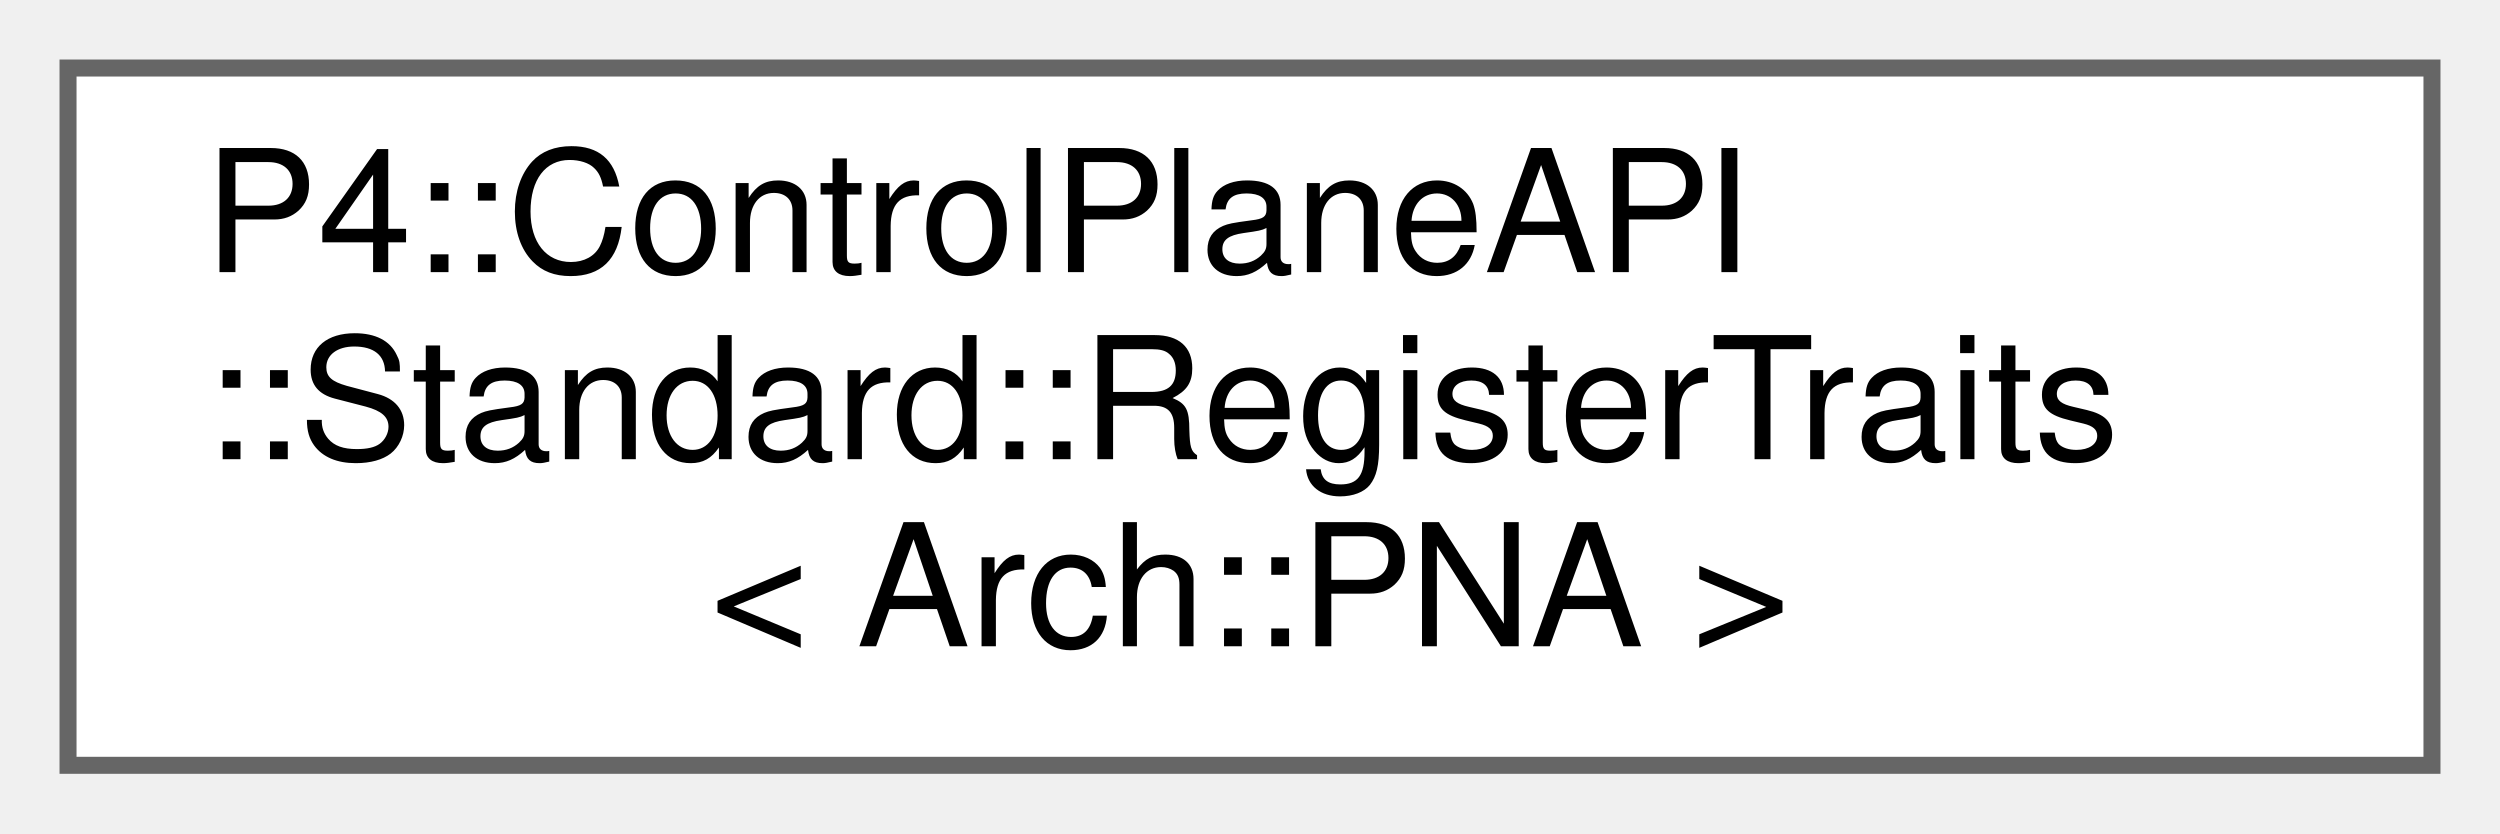
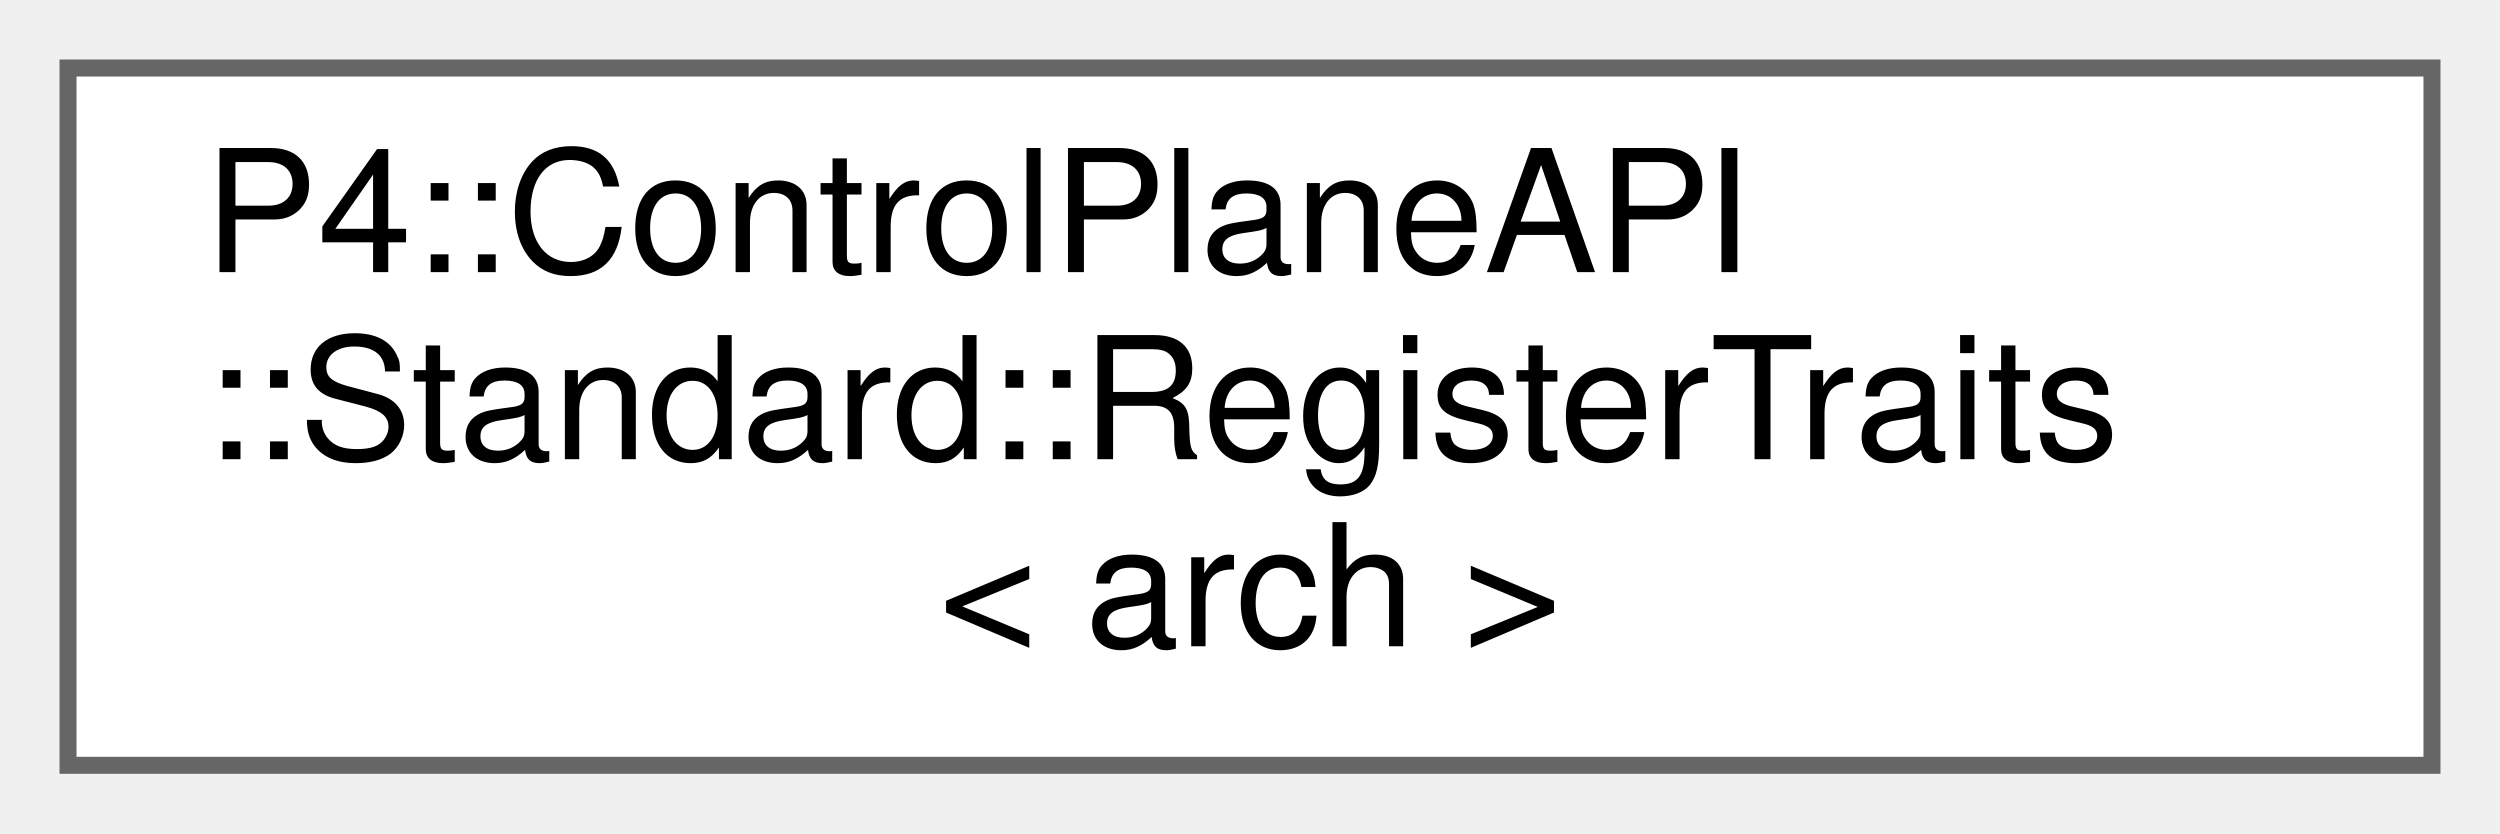
<svg xmlns="http://www.w3.org/2000/svg" xmlns:xlink="http://www.w3.org/1999/xlink" width="147pt" height="49pt" viewBox="0.00 0.00 147.00 49.00">
  <g id="graph0" class="graph" transform="scale(1 1) rotate(0) translate(4 45)">
    <g id="Node000000" class="node">
      <g id="a_Node000000">
-         <a xlink:href="struct_p4_1_1_control_plane_a_p_i_1_1_standard_1_1_register_traits_3_01_arch_1_1_p_n_a_01_4.html" target="_top" xlink:title=" ">
+         <a xlink:href="namespace_p4_1_1_control_plane_a_p_i_1_1_standard.html#struct_p4_1_1_control_plane_a_p_i_1_1_standard_1_1_register_traits" target="_top" xlink:title="Traits for the register extern, must be specialized for v1model and PSA.">
          <polygon fill="white" stroke="#666666" points="139,-41 0,-41 0,0 139,0 139,-41" />
          <text text-anchor="start" x="8" y="-29" font-family="Helvetica,sans-Serif" font-size="10.00">P4::ControlPlaneAPI</text>
          <text text-anchor="start" x="8" y="-18" font-family="Helvetica,sans-Serif" font-size="10.00">::Standard::RegisterTraits</text>
-           <text text-anchor="middle" x="69.5" y="-7" font-family="Helvetica,sans-Serif" font-size="10.00">&lt; Arch::PNA &gt;</text>
+           <text text-anchor="middle" x="69.5" y="-7" font-family="Helvetica,sans-Serif" font-size="10.00">&lt; arch &gt;</text>
        </a>
      </g>
    </g>
  </g>
</svg>
